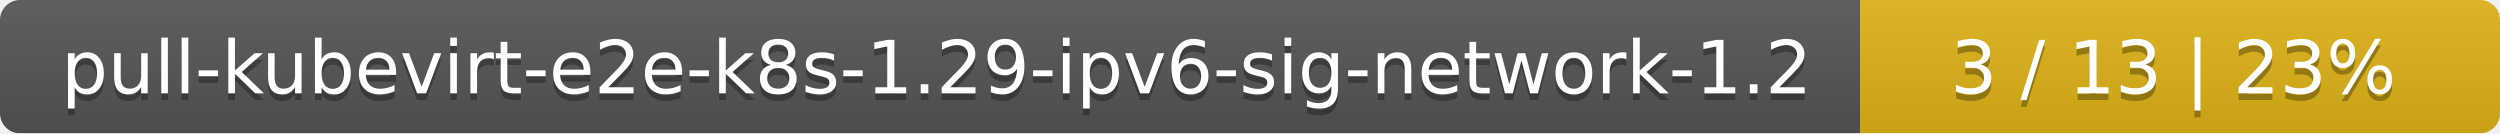
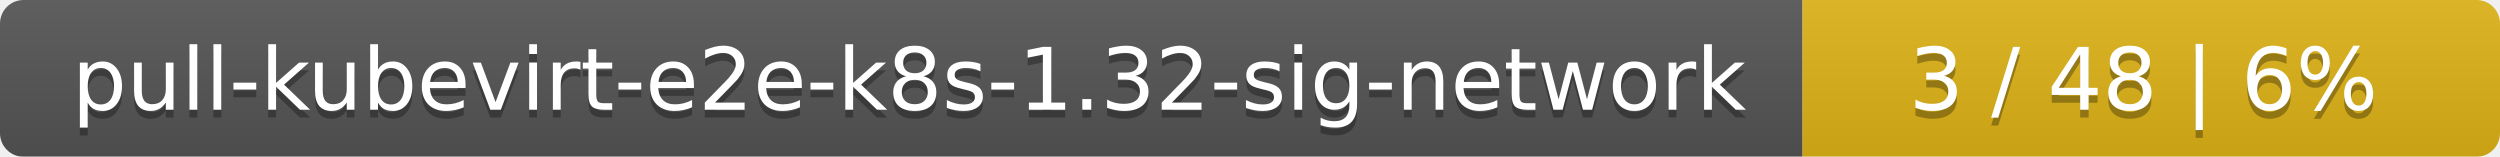
- <svg xmlns="http://www.w3.org/2000/svg" width="375" height="20">
+ <svg xmlns="http://www.w3.org/2000/svg" width="319" height="20">
  <linearGradient id="smooth" x2="0" y2="100%">
    <stop offset="0" stop-color="#bbb" stop-opacity=".1" />
    <stop offset="1" stop-opacity=".1" />
  </linearGradient>
  <mask id="round">
-     <rect width="375" height="20" rx="3" fill="#fff" />
+     <rect width="319" height="20" rx="3" fill="#fff" />
  </mask>
  <g mask="url(#round)">
-     <rect width="279" height="20" fill="#555" />
-     <rect x="279" width="96" height="20" fill="#dfb317" />
-     <rect width="375" height="20" fill="url(#smooth)" />
+     <rect width="230" height="20" fill="#555" />
+     <rect x="230" width="89" height="20" fill="#dfb317" />
+     <rect width="319" height="20" fill="url(#smooth)" />
  </g>
  <g fill="#fff" text-anchor="middle" font-family="DejaVu Sans,Verdana,Geneva,sans-serif" font-size="11">
-     <text x="140.5" y="15" fill="#010101" fill-opacity=".3">pull-kubevirt-e2e-k8s-1.29-ipv6-sig-network-1.2</text>
-     <text x="140.5" y="14">pull-kubevirt-e2e-k8s-1.29-ipv6-sig-network-1.2</text>
-     <text x="326" y="15" fill="#010101" fill-opacity=".3">3 / 13    |    23%</text>
-     <text x="326" y="14">3 / 13    |    23%</text>
+     <text x="116" y="15" fill="#010101" fill-opacity=".3">pull-kubevirt-e2e-k8s-1.32-sig-network</text>
+     <text x="116" y="14">pull-kubevirt-e2e-k8s-1.32-sig-network</text>
+     <text x="273.5" y="15" fill="#010101" fill-opacity=".3">3 / 48    |    6%</text>
+     <text x="273.5" y="14">3 / 48    |    6%</text>
  </g>
</svg>
